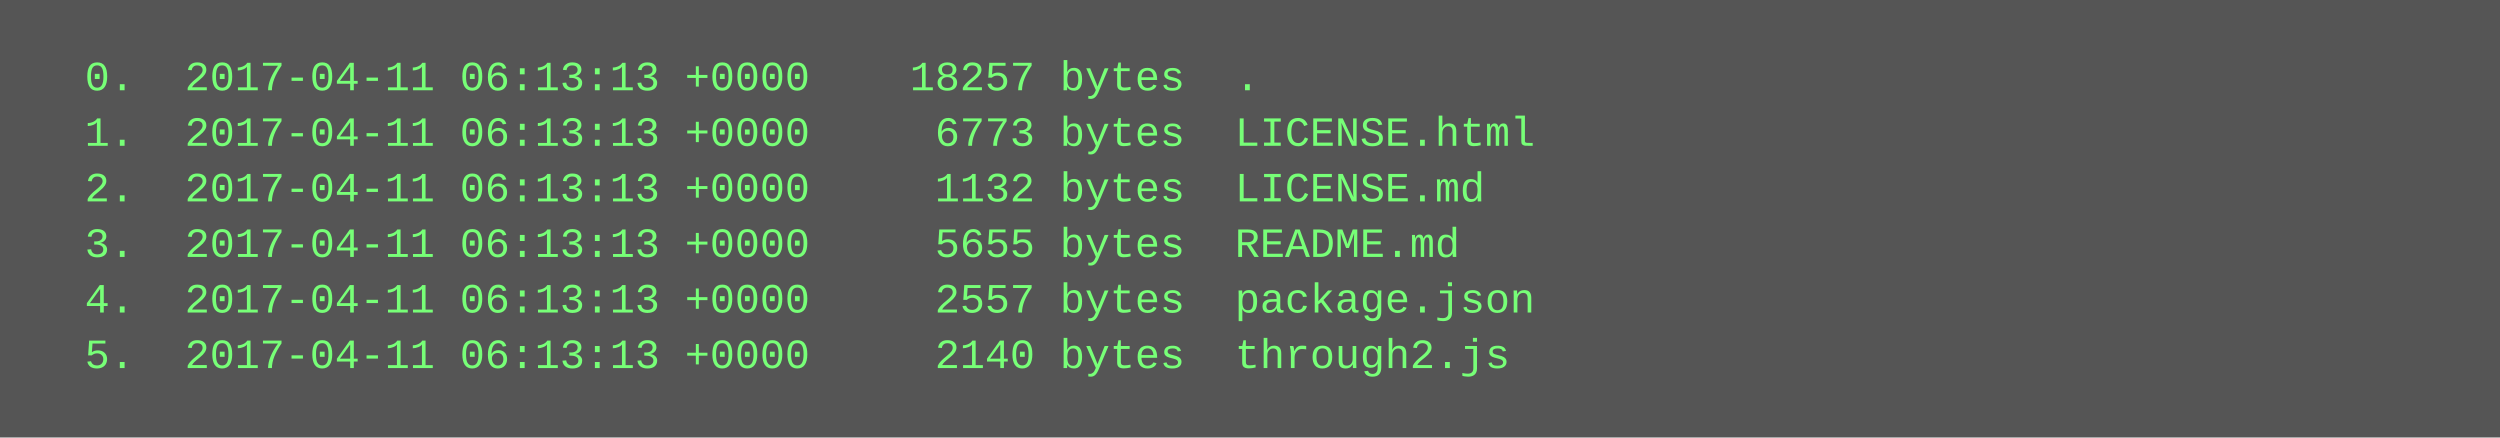
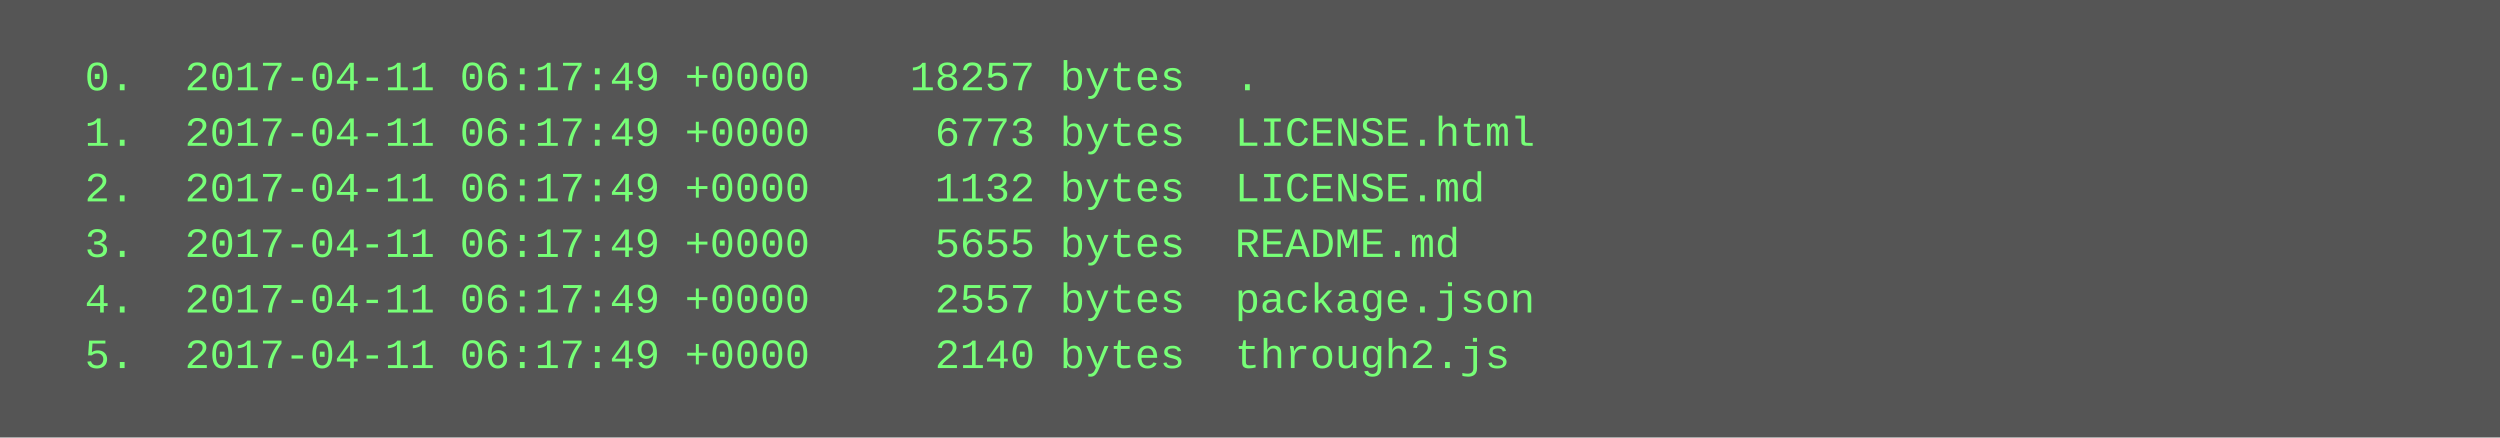
<svg xmlns="http://www.w3.org/2000/svg" height="126" width="720">
  <rect height="126" fill="#555" width="720" />
  <text fill="#7f7" font-family="Courier New" font-size="12" xml:space="preserve">
-     <tspan x="10" y="26">  0.  2017-04-11 06:13:13 +0000    18257 bytes  .</tspan>
-     <tspan x="10" y="42">  1.  2017-04-11 06:13:13 +0000     6773 bytes  LICENSE.html</tspan>
-     <tspan x="10" y="58">  2.  2017-04-11 06:13:13 +0000     1132 bytes  LICENSE.md</tspan>
-     <tspan x="10" y="74">  3.  2017-04-11 06:13:13 +0000     5655 bytes  README.md</tspan>
-     <tspan x="10" y="90">  4.  2017-04-11 06:13:13 +0000     2557 bytes  package.json</tspan>
-     <tspan x="10" y="106">  5.  2017-04-11 06:13:13 +0000     2140 bytes  through2.js</tspan>
+     <tspan x="10" y="26">  0.  2017-04-11 06:17:49 +0000    18257 bytes  .</tspan>
+     <tspan x="10" y="42">  1.  2017-04-11 06:17:49 +0000     6773 bytes  LICENSE.html</tspan>
+     <tspan x="10" y="58">  2.  2017-04-11 06:17:49 +0000     1132 bytes  LICENSE.md</tspan>
+     <tspan x="10" y="74">  3.  2017-04-11 06:17:49 +0000     5655 bytes  README.md</tspan>
+     <tspan x="10" y="90">  4.  2017-04-11 06:17:49 +0000     2557 bytes  package.json</tspan>
+     <tspan x="10" y="106">  5.  2017-04-11 06:17:49 +0000     2140 bytes  through2.js</tspan>
  </text>
</svg>
